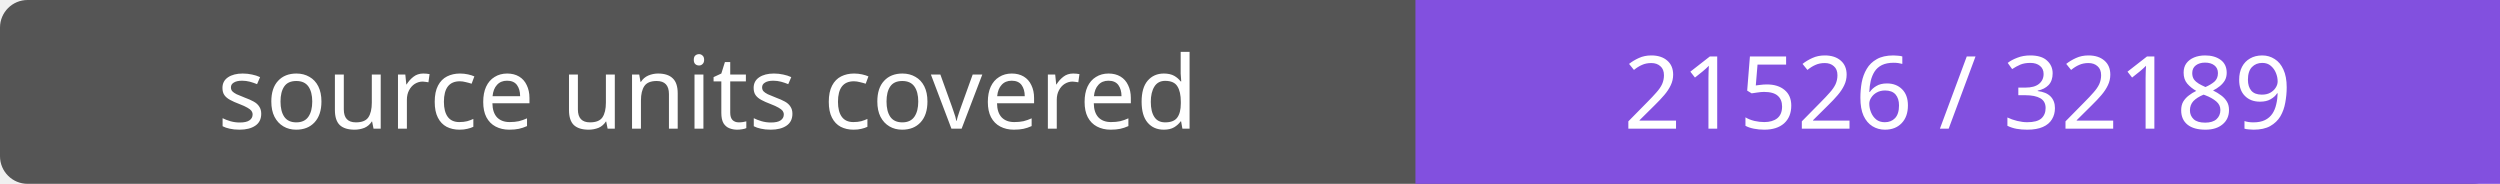
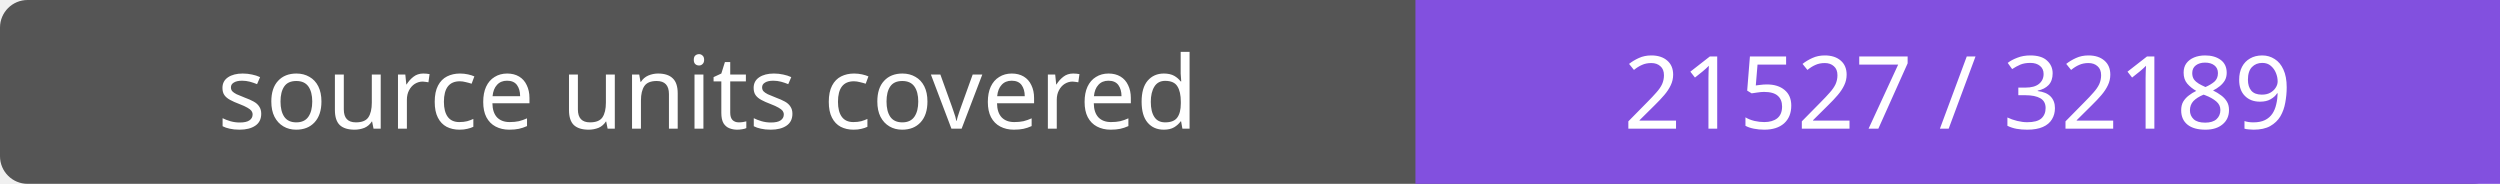
- <svg xmlns="http://www.w3.org/2000/svg" width="272" height="20" role="img" aria-label="source units covered: 21526 / 32189">
+ <svg xmlns="http://www.w3.org/2000/svg" width="272" height="20" role="img" aria-label="source units covered: 21527 / 32189">
  <rect width="272" height="20" rx="3" fill="#555" />
  <path fill="#8250df" d="M154 0h118v20H154z" />
  <g fill="#fff" text-anchor="middle" font-family="Verdana,sans-serif" font-size="11">
    <text x="77.0" y="14">source units covered</text>
-     <text x="213.0" y="14">21526 / 32189</text>
+     <text x="213.0" y="14">21527 / 32189</text>
  </g>
</svg>
